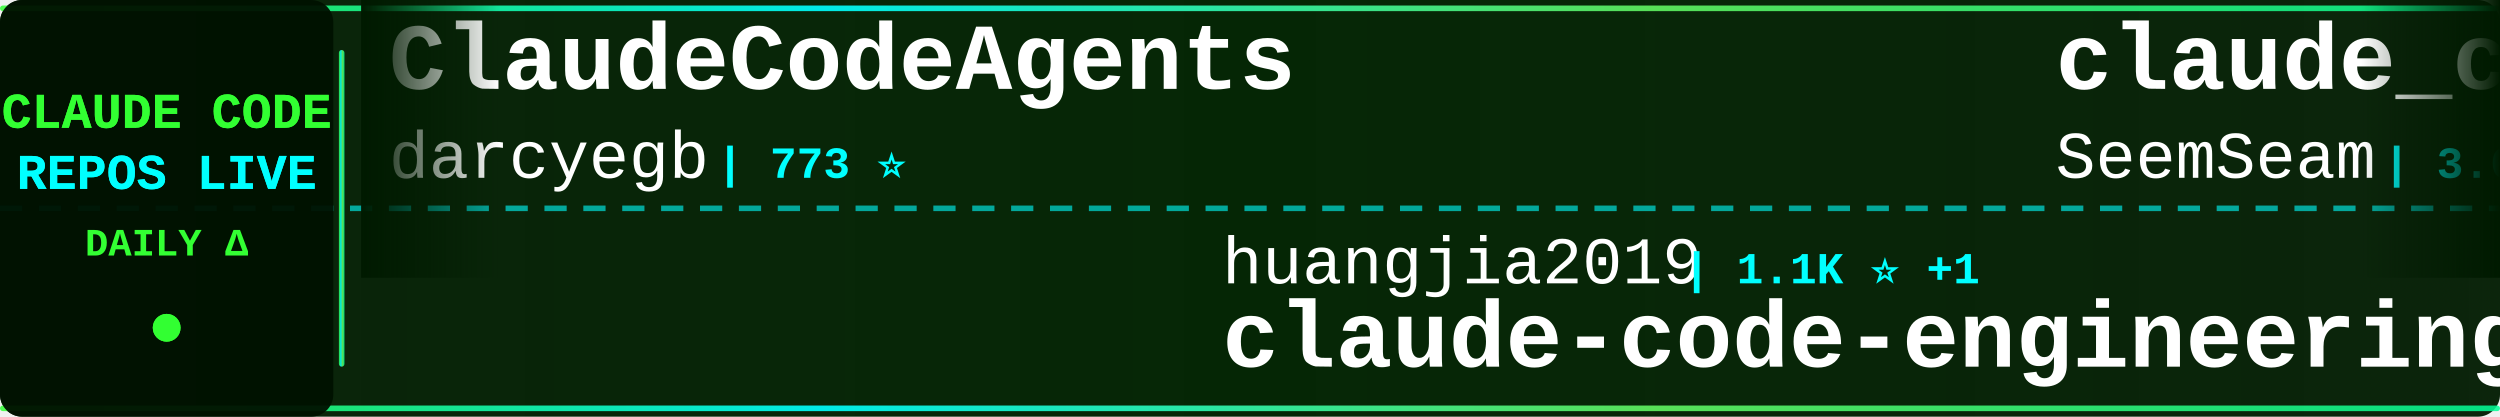
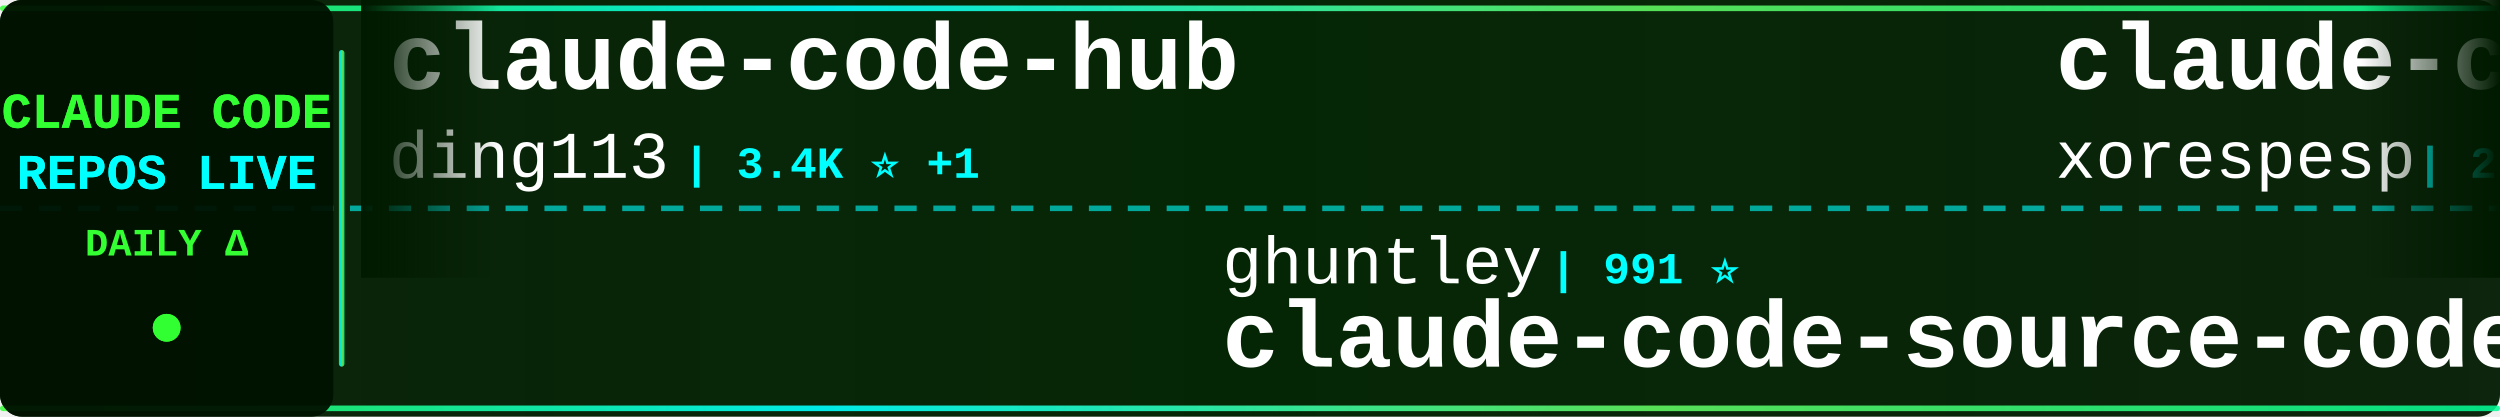
<svg xmlns="http://www.w3.org/2000/svg" width="900" height="150">
  <defs>
    <linearGradient id="tickerBg" x1="0%" y1="0%" x2="100%" y2="0%">
      <stop offset="0%" style="stop-color:#001a00;stop-opacity:0.95" />
      <stop offset="50%" style="stop-color:#002200;stop-opacity:0.98" />
      <stop offset="100%" style="stop-color:#001a00;stop-opacity:0.95" />
    </linearGradient>
    <linearGradient id="borderGrad" x1="0%" y1="0%" x2="100%" y2="0%">
      <stop offset="0%" style="stop-color:#33ff33;stop-opacity:0.85">
        <animate attributeName="stop-opacity" values="0.85;1;0.85" dur="2s" repeatCount="indefinite" />
      </stop>
      <stop offset="33%" style="stop-color:#00ffff;stop-opacity:0.9">
        <animate attributeName="stop-opacity" values="0.9;1;0.9" dur="2.2s" repeatCount="indefinite" />
      </stop>
      <stop offset="66%" style="stop-color:#66ff66;stop-opacity:0.85">
        <animate attributeName="stop-opacity" values="0.85;1;0.85" dur="1.8s" repeatCount="indefinite" />
      </stop>
      <stop offset="100%" style="stop-color:#00ff99;stop-opacity:0.85">
        <animate attributeName="stop-opacity" values="0.85;1;0.85" dur="2s" repeatCount="indefinite" />
      </stop>
    </linearGradient>
    <filter id="textGlow">
      <feGaussianBlur stdDeviation="0.1" result="coloredBlur" />
      <feMerge>
        <feMergeNode in="coloredBlur" />
        <feMergeNode in="SourceGraphic" />
      </feMerge>
    </filter>
    <filter id="metricGlow">
      <feGaussianBlur stdDeviation="0.2" result="coloredBlur" />
      <feMerge>
        <feMergeNode in="coloredBlur" />
        <feMergeNode in="SourceGraphic" />
      </feMerge>
    </filter>
    <linearGradient id="leftFade" x1="0%" y1="0%" x2="100%" y2="0%">
      <stop offset="0%" style="stop-color:#001a00;stop-opacity:1" />
      <stop offset="100%" style="stop-color:#001a00;stop-opacity:0" />
    </linearGradient>
    <linearGradient id="rightFade" x1="0%" y1="0%" x2="100%" y2="0%">
      <stop offset="0%" style="stop-color:#001a00;stop-opacity:0" />
      <stop offset="100%" style="stop-color:#001a00;stop-opacity:1" />
    </linearGradient>
  </defs>
  <rect width="900" height="150" fill="url(#tickerBg)" rx="8" />
  <rect x="0" y="2" width="900" height="2" fill="url(#borderGrad)" rx="1" />
  <rect x="0" y="146" width="900" height="2" fill="url(#borderGrad)" rx="1" />
  <line x1="0" y1="75" x2="900" y2="75" stroke="#00ffff" stroke-width="2" stroke-dasharray="8 6" opacity="0.6" />
  <rect x="0" y="0" width="120" height="150" fill="#001100" opacity="0.95" rx="8" />
  <text x="60" y="46" font-family="'Courier New', monospace" font-size="18" font-weight="bold" fill="#33ff33" text-anchor="middle" filter="url(#textGlow)">
    CLAUDE CODE
  </text>
  <text x="60" y="68" font-family="'Courier New', monospace" font-size="18" font-weight="bold" fill="#00ffff" text-anchor="middle" filter="url(#textGlow)">
    REPOS LIVE
  </text>
  <text x="60" y="92" font-family="'Courier New', monospace" font-size="14" font-weight="bold" fill="#33ff33" text-anchor="middle">
    DAILY Δ
  </text>
  <circle cx="60" cy="118" r="5" fill="#33ff33" filter="url(#metricGlow)">
    <animate attributeName="r" values="4;6;4" dur="1.5s" repeatCount="indefinite" />
    <animate attributeName="opacity" values="0.6;1;0.6" dur="1.5s" repeatCount="indefinite" />
  </circle>
  <rect x="122" y="18" width="2" height="114" fill="url(#borderGrad)" rx="1" />
  <clipPath id="tickerClip">
    <rect x="130" y="0" width="770" height="150" />
  </clipPath>
  <g clip-path="url(#tickerClip)">
    <g id="tickerItems">
      <animateTransform attributeName="transform" attributeType="XML" type="translate" from="0 0" to="-3000 0" dur="54s" repeatCount="indefinite" />
      <g transform="translate(0, 0)">
-         <text x="140" y="32" font-family="'Courier New', monospace" font-size="34" font-weight="bold" fill="#ffffff">ClaudeCodeAgents</text>
-         <text x="140" y="64" font-family="'Courier New', monospace" font-size="24" font-weight="normal" fill="#ffffff" opacity="1.0">darcyegb</text>
-         <text x="258" y="64" font-family="'Courier New', monospace" font-size="16" font-weight="bold" fill="#00ffff"> | 773 ⭐</text>
+         <text x="140" y="32" font-family="'Courier New', monospace" font-size="34" font-weight="bold" fill="#ffffff">claude-code-hub</text>
+         <text x="140" y="64" font-family="'Courier New', monospace" font-size="24" font-weight="normal" fill="#ffffff" opacity="1.0">ding113</text>
+         <text x="246" y="64" font-family="'Courier New', monospace" font-size="16" font-weight="bold" fill="#00ffff"> | 3.4K ⭐ +1</text>
      </g>
      <g transform="translate(300, 0)">
-         <text x="140" y="102" font-family="'Courier New', monospace" font-size="24" font-weight="normal" fill="#ffffff" opacity="1.0">huangjia2019</text>
-         <text x="306" y="102" font-family="'Courier New', monospace" font-size="16" font-weight="bold" fill="#00ffff"> | 1.1K ⭐ +1</text>
-         <text x="140" y="132" font-family="'Courier New', monospace" font-size="34" font-weight="bold" fill="#ffffff">claude-code-engineering</text>
+         <text x="140" y="102" font-family="'Courier New', monospace" font-size="24" font-weight="normal" fill="#ffffff" opacity="1.0">ghuntley</text>
+         <text x="258" y="102" font-family="'Courier New', monospace" font-size="16" font-weight="bold" fill="#00ffff"> | 991 ⭐</text>
+         <text x="140" y="132" font-family="'Courier New', monospace" font-size="34" font-weight="bold" fill="#ffffff">claude-code-source-code-...</text>
      </g>
      <g transform="translate(600, 0)">
-         <text x="140" y="32" font-family="'Courier New', monospace" font-size="34" font-weight="bold" fill="#ffffff">claude_codex_bridge</text>
-         <text x="140" y="64" font-family="'Courier New', monospace" font-size="24" font-weight="normal" fill="#ffffff" opacity="1.0">SeemSeam</text>
-         <text x="258" y="64" font-family="'Courier New', monospace" font-size="16" font-weight="bold" fill="#00ffff"> | 3.6K ⭐ +1</text>
+         <text x="140" y="32" font-family="'Courier New', monospace" font-size="34" font-weight="bold" fill="#ffffff">claude-code</text>
+         <text x="140" y="64" font-family="'Courier New', monospace" font-size="24" font-weight="normal" fill="#ffffff" opacity="1.0">xorespesp</text>
+         <text x="270" y="64" font-family="'Courier New', monospace" font-size="16" font-weight="bold" fill="#00ffff"> | 232 ⭐</text>
      </g>
      <g transform="translate(900, 0)">
-         <text x="140" y="102" font-family="'Courier New', monospace" font-size="24" font-weight="normal" fill="#ffffff" opacity="1.0">affaan-m</text>
-         <text x="258" y="102" font-family="'Courier New', monospace" font-size="16" font-weight="bold" fill="#00ffff"> | 276.8K ⭐ +235</text>
-         <text x="140" y="132" font-family="'Courier New', monospace" font-size="34" font-weight="bold" fill="#ffffff">ECC</text>
+         <text x="140" y="102" font-family="'Courier New', monospace" font-size="24" font-weight="normal" fill="#ffffff" opacity="1.0">WorldFlowAI</text>
+         <text x="294" y="102" font-family="'Courier New', monospace" font-size="16" font-weight="bold" fill="#00ffff"> | 4.5K ⭐ +29</text>
+         <text x="140" y="132" font-family="'Courier New', monospace" font-size="34" font-weight="bold" fill="#ffffff">everything-claude-code</text>
      </g>
      <g transform="translate(1200, 0)">
        <text x="140" y="32" font-family="'Courier New', monospace" font-size="34" font-weight="bold" fill="#ffffff">claude-code</text>
-         <text x="140" y="64" font-family="'Courier New', monospace" font-size="24" font-weight="normal" fill="#ffffff" opacity="1.0">isboyjc</text>
-         <text x="246" y="64" font-family="'Courier New', monospace" font-size="16" font-weight="bold" fill="#00ffff"> | 161 ⭐</text>
+         <text x="140" y="64" font-family="'Courier New', monospace" font-size="24" font-weight="normal" fill="#ffffff" opacity="1.0">RishabhK103</text>
+         <text x="294" y="64" font-family="'Courier New', monospace" font-size="16" font-weight="bold" fill="#00ffff"> | 107 ⭐</text>
      </g>
      <g transform="translate(1500, 0)">
-         <text x="140" y="102" font-family="'Courier New', monospace" font-size="24" font-weight="normal" fill="#ffffff" opacity="1.0">Alishahryar1</text>
-         <text x="306" y="102" font-family="'Courier New', monospace" font-size="16" font-weight="bold" fill="#00ffff"> | 57.7K ⭐ +172</text>
-         <text x="140" y="132" font-family="'Courier New', monospace" font-size="34" font-weight="bold" fill="#ffffff">free-claude-code</text>
+         <text x="140" y="102" font-family="'Courier New', monospace" font-size="24" font-weight="normal" fill="#ffffff" opacity="1.0">Donchitos</text>
+         <text x="270" y="102" font-family="'Courier New', monospace" font-size="16" font-weight="bold" fill="#00ffff"> | 26.2K ⭐ +44</text>
+         <text x="140" y="132" font-family="'Courier New', monospace" font-size="34" font-weight="bold" fill="#ffffff">Claude-Code-Game-Studios</text>
      </g>
      <g transform="translate(1800, 0)">
-         <text x="140" y="32" font-family="'Courier New', monospace" font-size="34" font-weight="bold" fill="#ffffff">claude-code-action</text>
-         <text x="140" y="64" font-family="'Courier New', monospace" font-size="24" font-weight="normal" fill="#ffffff" opacity="1.0">anthropics</text>
-         <text x="282" y="64" font-family="'Courier New', monospace" font-size="16" font-weight="bold" fill="#00ffff"> | 9.5K ⭐ +5</text>
+         <text x="140" y="32" font-family="'Courier New', monospace" font-size="34" font-weight="bold" fill="#ffffff">claude-code-source-code</text>
+         <text x="140" y="64" font-family="'Courier New', monospace" font-size="24" font-weight="normal" fill="#ffffff" opacity="1.0">777genius</text>
+         <text x="270" y="64" font-family="'Courier New', monospace" font-size="16" font-weight="bold" fill="#00ffff"> | 935 ⭐</text>
      </g>
      <g transform="translate(2100, 0)">
-         <text x="140" y="102" font-family="'Courier New', monospace" font-size="24" font-weight="normal" fill="#ffffff" opacity="1.0">jqueryscript</text>
-         <text x="306" y="102" font-family="'Courier New', monospace" font-size="16" font-weight="bold" fill="#00ffff"> | 526 ⭐</text>
-         <text x="140" y="132" font-family="'Courier New', monospace" font-size="34" font-weight="bold" fill="#ffffff">awesome-claude-code</text>
+         <text x="140" y="102" font-family="'Courier New', monospace" font-size="24" font-weight="normal" fill="#ffffff" opacity="1.0">Windy3f3f3f3f</text>
+         <text x="318" y="102" font-family="'Courier New', monospace" font-size="16" font-weight="bold" fill="#00ffff"> | 2.7K ⭐ +1</text>
+         <text x="140" y="132" font-family="'Courier New', monospace" font-size="34" font-weight="bold" fill="#ffffff">claude-code-from-scratch</text>
      </g>
      <g transform="translate(2400, 0)">
-         <text x="140" y="32" font-family="'Courier New', monospace" font-size="34" font-weight="bold" fill="#ffffff">andrej-karpathy-skills</text>
-         <text x="140" y="64" font-family="'Courier New', monospace" font-size="24" font-weight="normal" fill="#ffffff" opacity="1.0">multica-ai</text>
-         <text x="282" y="64" font-family="'Courier New', monospace" font-size="16" font-weight="bold" fill="#00ffff"> | 218.7K ⭐ +288</text>
+         <text x="140" y="32" font-family="'Courier New', monospace" font-size="34" font-weight="bold" fill="#ffffff">claude-code-system-promp...</text>
+         <text x="140" y="64" font-family="'Courier New', monospace" font-size="24" font-weight="normal" fill="#ffffff" opacity="1.0">Piebald-AI</text>
+         <text x="282" y="64" font-family="'Courier New', monospace" font-size="16" font-weight="bold" fill="#00ffff"> | 12.9K ⭐</text>
      </g>
      <g transform="translate(2700, 0)">
-         <text x="140" y="102" font-family="'Courier New', monospace" font-size="24" font-weight="normal" fill="#ffffff" opacity="1.0">Tinkeringg-Lab</text>
-         <text x="330" y="102" font-family="'Courier New', monospace" font-size="16" font-weight="bold" fill="#00ffff"> | 215 ⭐</text>
-         <text x="140" y="132" font-family="'Courier New', monospace" font-size="34" font-weight="bold" fill="#ffffff">claude-code</text>
+         <text x="140" y="102" font-family="'Courier New', monospace" font-size="24" font-weight="normal" fill="#ffffff" opacity="1.0">fuergaosi233</text>
+         <text x="306" y="102" font-family="'Courier New', monospace" font-size="16" font-weight="bold" fill="#00ffff"> | 2.8K ⭐</text>
+         <text x="140" y="132" font-family="'Courier New', monospace" font-size="34" font-weight="bold" fill="#ffffff">claude-code-proxy</text>
      </g>
      <g transform="translate(3000, 0)">
-         <text x="140" y="32" font-family="'Courier New', monospace" font-size="34" font-weight="bold" fill="#ffffff">ClaudeCodeAgents</text>
-         <text x="140" y="64" font-family="'Courier New', monospace" font-size="24" font-weight="normal" fill="#ffffff" opacity="1.0">darcyegb</text>
-         <text x="258" y="64" font-family="'Courier New', monospace" font-size="16" font-weight="bold" fill="#00ffff"> | 773 ⭐</text>
+         <text x="140" y="32" font-family="'Courier New', monospace" font-size="34" font-weight="bold" fill="#ffffff">claude-code-hub</text>
+         <text x="140" y="64" font-family="'Courier New', monospace" font-size="24" font-weight="normal" fill="#ffffff" opacity="1.0">ding113</text>
+         <text x="246" y="64" font-family="'Courier New', monospace" font-size="16" font-weight="bold" fill="#00ffff"> | 3.4K ⭐ +1</text>
      </g>
      <g transform="translate(3300, 0)">
-         <text x="140" y="102" font-family="'Courier New', monospace" font-size="24" font-weight="normal" fill="#ffffff" opacity="1.0">huangjia2019</text>
-         <text x="306" y="102" font-family="'Courier New', monospace" font-size="16" font-weight="bold" fill="#00ffff"> | 1.1K ⭐ +1</text>
-         <text x="140" y="132" font-family="'Courier New', monospace" font-size="34" font-weight="bold" fill="#ffffff">claude-code-engineering</text>
+         <text x="140" y="102" font-family="'Courier New', monospace" font-size="24" font-weight="normal" fill="#ffffff" opacity="1.0">ghuntley</text>
+         <text x="258" y="102" font-family="'Courier New', monospace" font-size="16" font-weight="bold" fill="#00ffff"> | 991 ⭐</text>
+         <text x="140" y="132" font-family="'Courier New', monospace" font-size="34" font-weight="bold" fill="#ffffff">claude-code-source-code-...</text>
      </g>
      <g transform="translate(3600, 0)">
-         <text x="140" y="32" font-family="'Courier New', monospace" font-size="34" font-weight="bold" fill="#ffffff">claude_codex_bridge</text>
-         <text x="140" y="64" font-family="'Courier New', monospace" font-size="24" font-weight="normal" fill="#ffffff" opacity="1.0">SeemSeam</text>
-         <text x="258" y="64" font-family="'Courier New', monospace" font-size="16" font-weight="bold" fill="#00ffff"> | 3.6K ⭐ +1</text>
+         <text x="140" y="32" font-family="'Courier New', monospace" font-size="34" font-weight="bold" fill="#ffffff">claude-code</text>
+         <text x="140" y="64" font-family="'Courier New', monospace" font-size="24" font-weight="normal" fill="#ffffff" opacity="1.0">xorespesp</text>
+         <text x="270" y="64" font-family="'Courier New', monospace" font-size="16" font-weight="bold" fill="#00ffff"> | 232 ⭐</text>
      </g>
      <g transform="translate(3900, 0)">
-         <text x="140" y="102" font-family="'Courier New', monospace" font-size="24" font-weight="normal" fill="#ffffff" opacity="1.0">affaan-m</text>
-         <text x="258" y="102" font-family="'Courier New', monospace" font-size="16" font-weight="bold" fill="#00ffff"> | 276.8K ⭐ +235</text>
-         <text x="140" y="132" font-family="'Courier New', monospace" font-size="34" font-weight="bold" fill="#ffffff">ECC</text>
+         <text x="140" y="102" font-family="'Courier New', monospace" font-size="24" font-weight="normal" fill="#ffffff" opacity="1.0">WorldFlowAI</text>
+         <text x="294" y="102" font-family="'Courier New', monospace" font-size="16" font-weight="bold" fill="#00ffff"> | 4.5K ⭐ +29</text>
+         <text x="140" y="132" font-family="'Courier New', monospace" font-size="34" font-weight="bold" fill="#ffffff">everything-claude-code</text>
      </g>
    </g>
  </g>
  <rect x="130" y="0" width="50" height="100" fill="url(#leftFade)" />
  <rect x="850" y="0" width="50" height="100" fill="url(#rightFade)" />
</svg>
